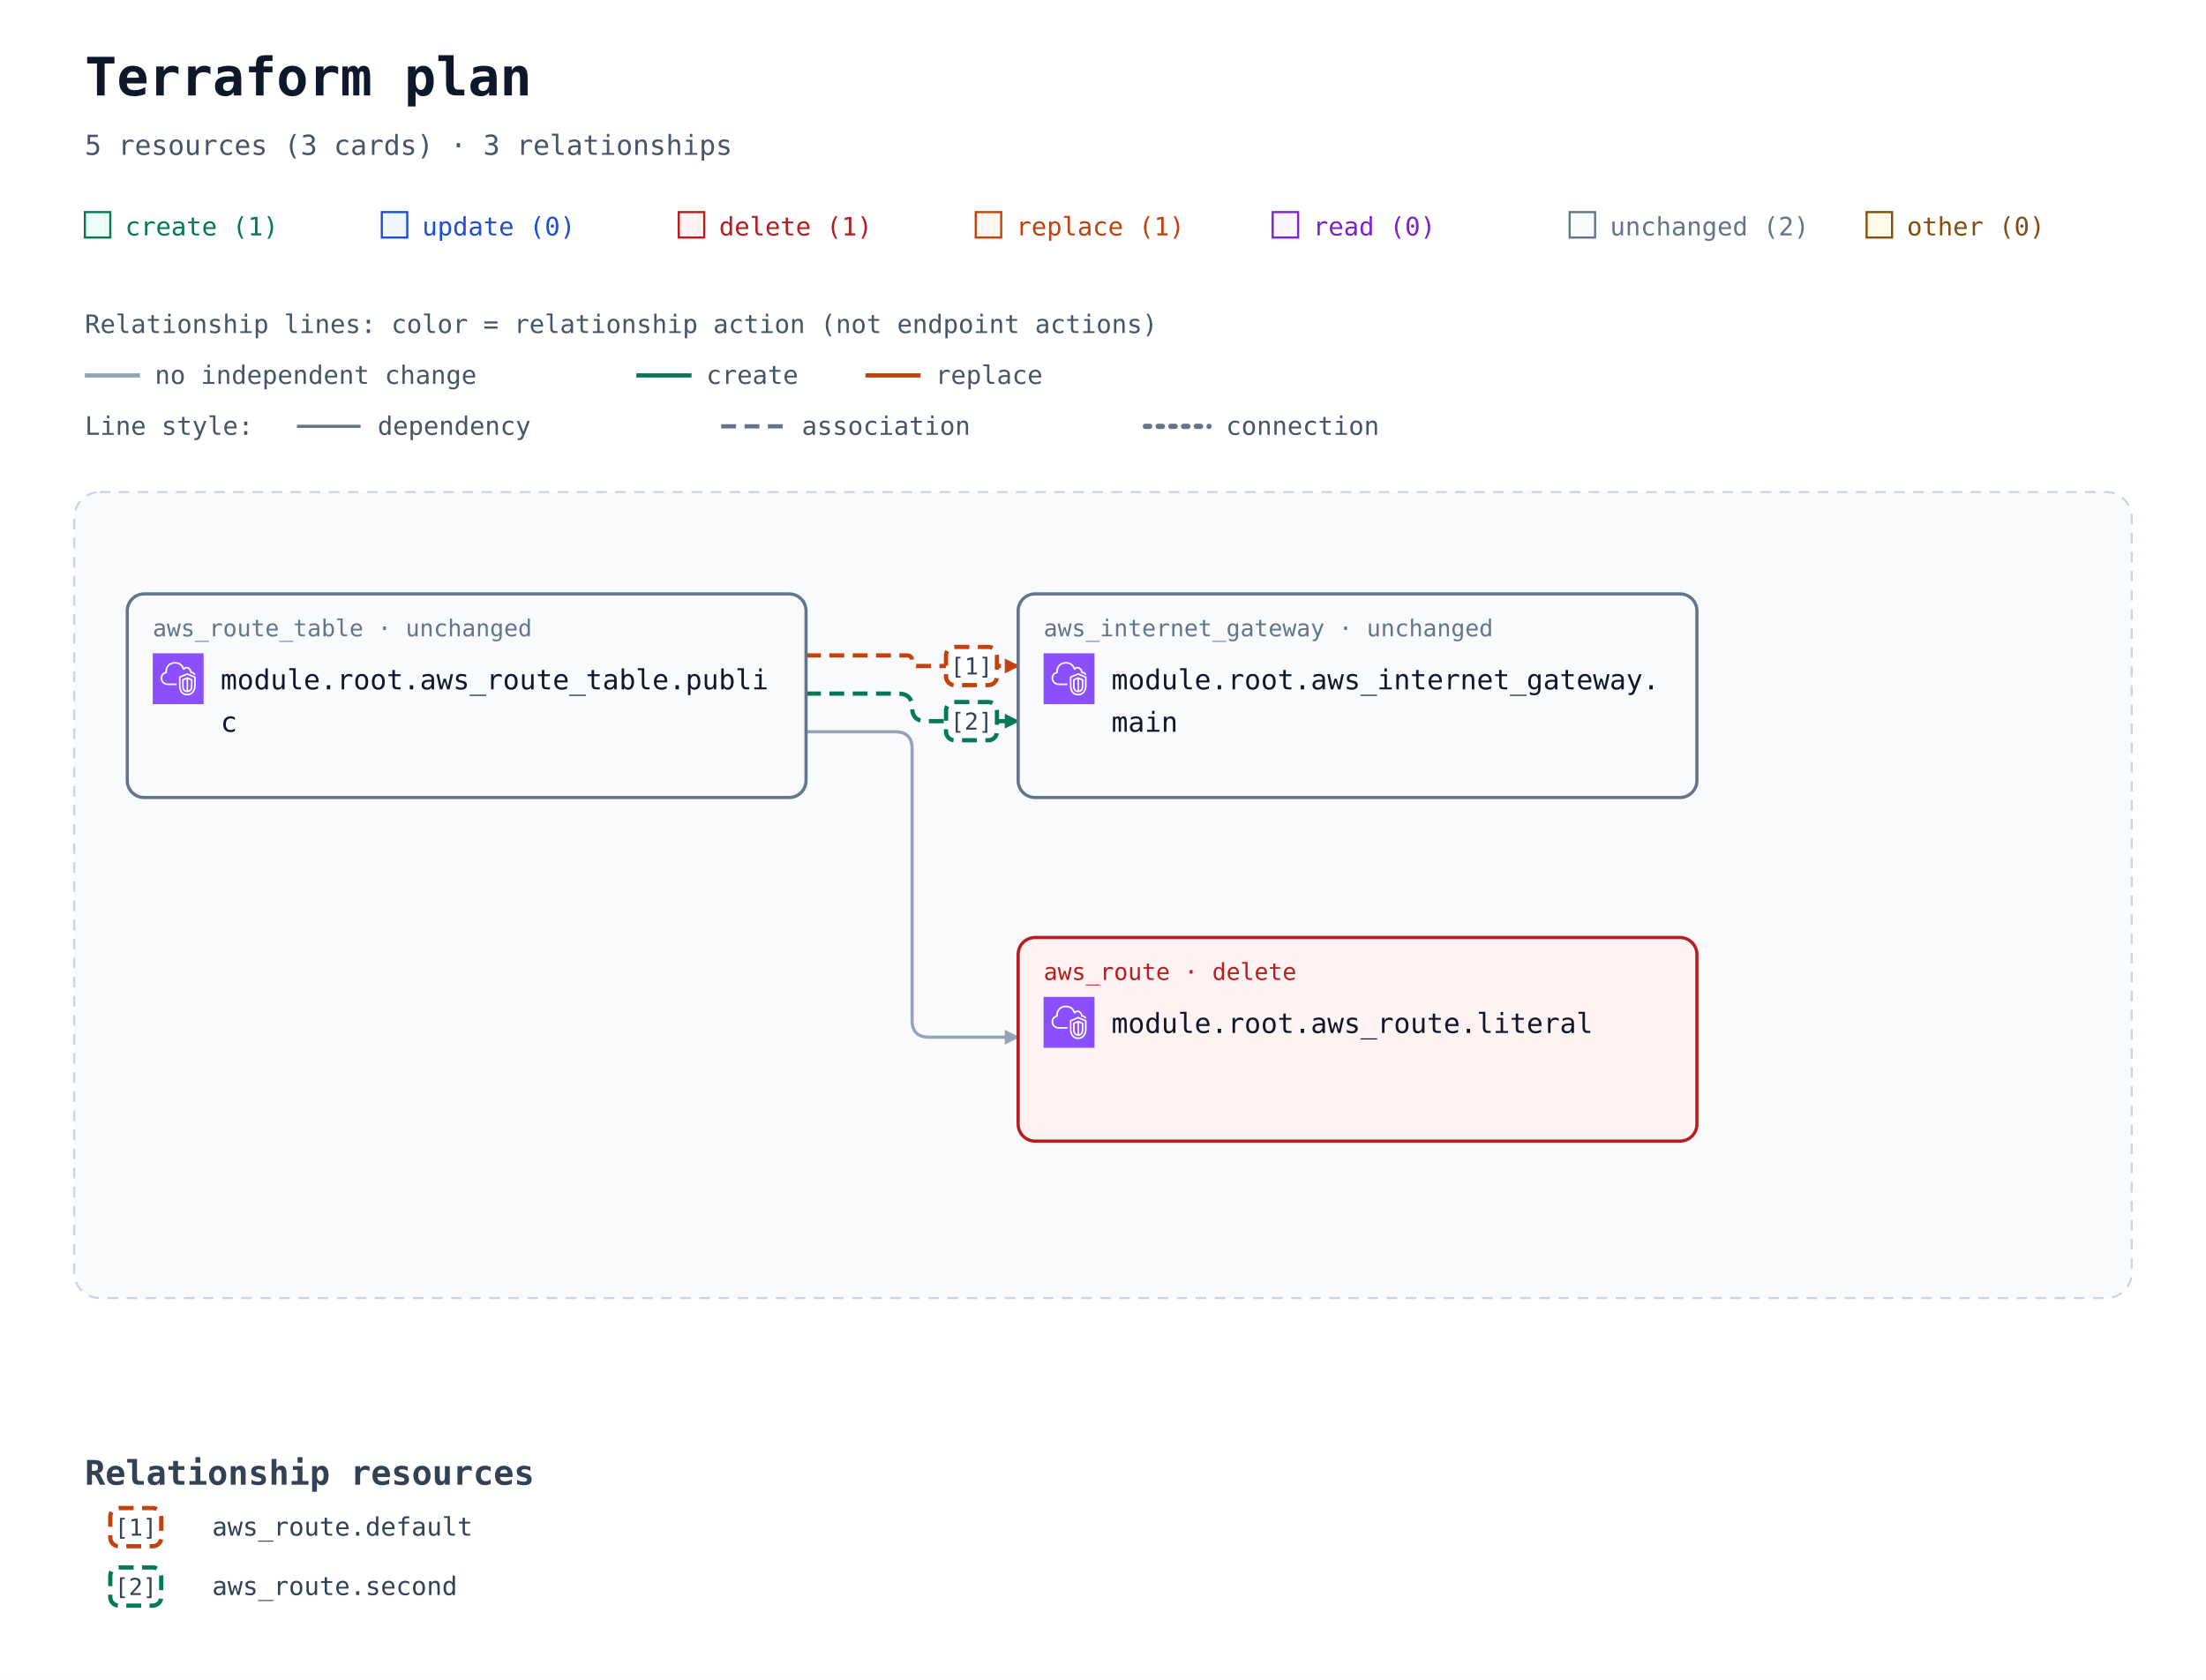
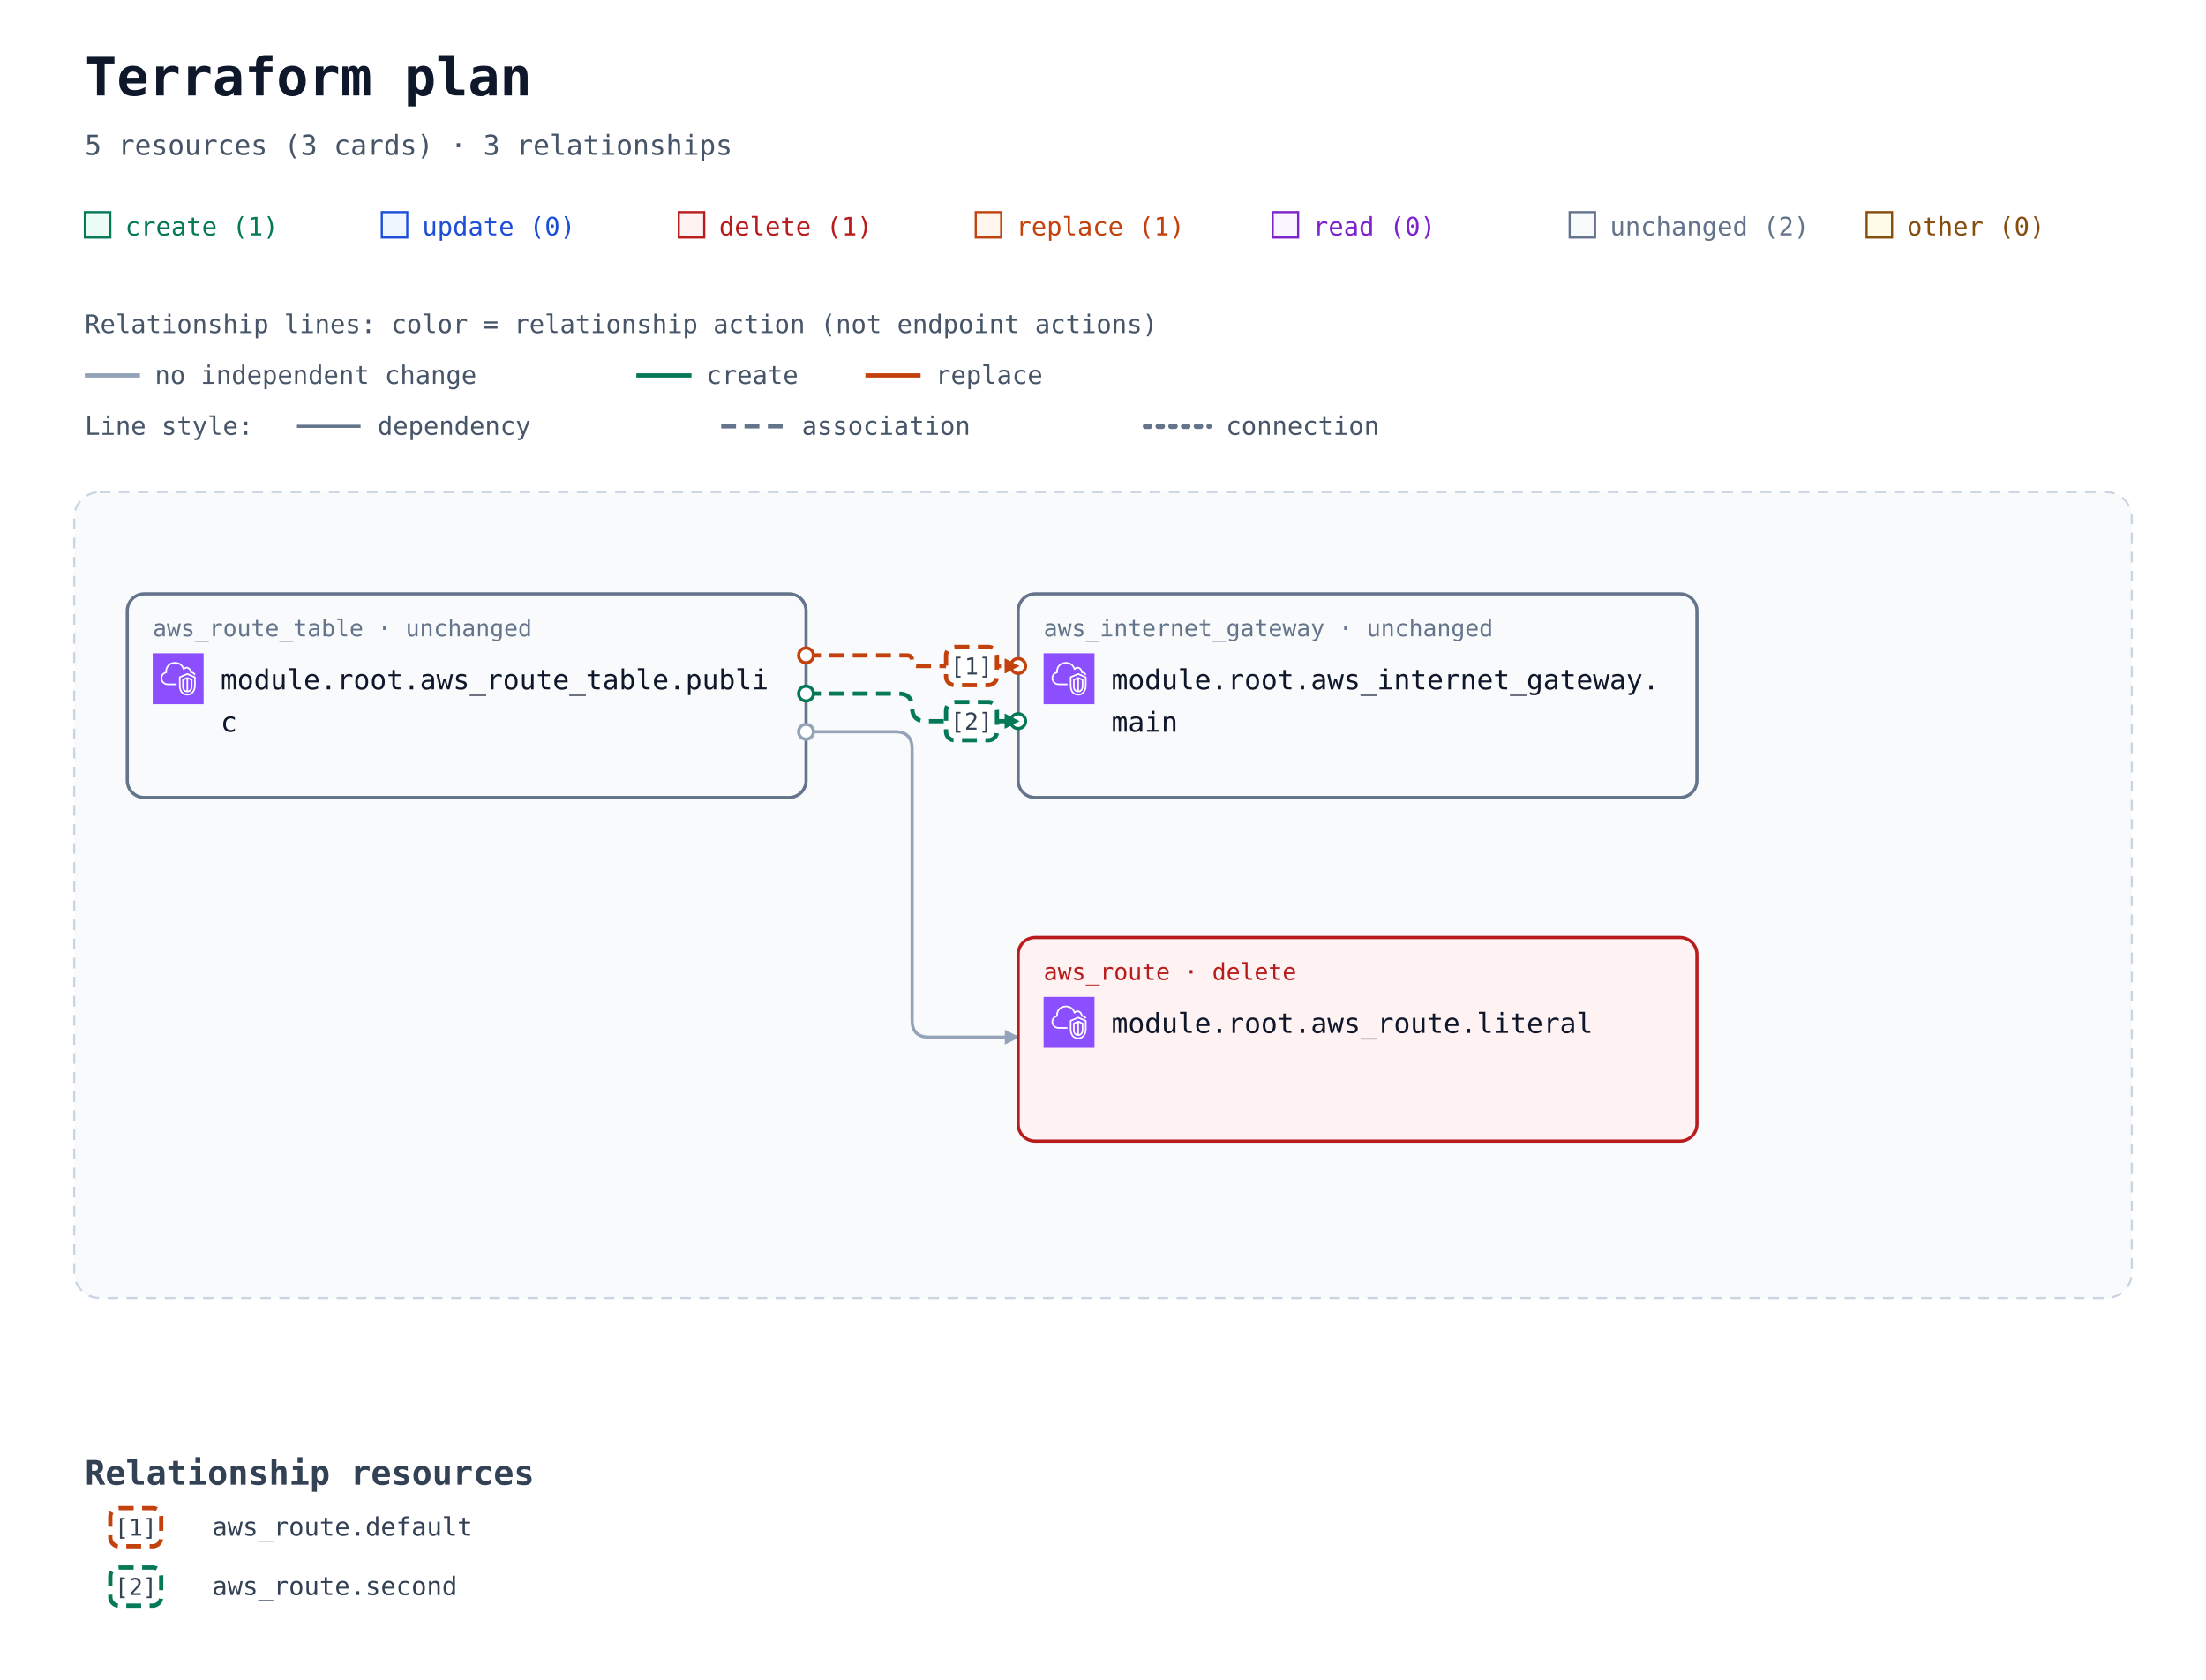
<svg xmlns="http://www.w3.org/2000/svg" width="1040" height="792" viewBox="0 0 1040 792" role="img" aria-labelledby="title description">
  <defs>
    <marker id="arrow" viewBox="0 0 10 10" refX="9" refY="5" markerWidth="7" markerHeight="7" markerUnits="userSpaceOnUse" orient="auto-start-reverse">
      <path d="M 0 0 L 10 5 L 0 10 z" fill="#94a3b8" />
    </marker>
    <marker id="arrow-create" viewBox="0 0 10 10" refX="9" refY="5" markerWidth="7" markerHeight="7" markerUnits="userSpaceOnUse" orient="auto-start-reverse">
      <path d="M 0 0 L 10 5 L 0 10 z" fill="#047857" />
    </marker>
    <marker id="arrow-replace" viewBox="0 0 10 10" refX="9" refY="5" markerWidth="7" markerHeight="7" markerUnits="userSpaceOnUse" orient="auto-start-reverse">
      <path d="M 0 0 L 10 5 L 0 10 z" fill="#c2410c" />
    </marker>
    <symbol id="planorama-icon-aws-vpc" viewBox="0 0 64 64">
      <g>
        <g id="planorama-icon-aws-vpc-local-49636f6e2d4172636869746563747572652f34382f417263685f416d617a6f6e2d5669727475616c2d507269766174652d436c6f75645f3438" stroke="none" stroke-width="1" fill="none" fill-rule="evenodd">
          <g id="planorama-icon-aws-vpc-local-49636f6e2d4172636869746563747572652d42472f34382f4e6574776f726b696e672d436f6e74656e742d44656c6976657279" fill="#8C4FFF">
            <rect id="planorama-icon-aws-vpc-local-52656374616e676c65" x="0" y="0" width="64" height="64" />
          </g>
          <path d="M48,33.977 L44.499,32.508 L44.499,46.878 C47.906,46.147 47.998,42.181 48,41.995 L48,33.977 Z M42.499,46.923 L42.499,32.508 L39,33.977 L39,42.004 C39.008,42.466 39.183,46.339 42.499,46.923 L42.499,46.923 Z M43.112,30.082 C43.358,29.977 43.638,29.978 43.886,30.081 L49.387,32.39 C49.759,32.546 50,32.909 50,33.312 L50,42.004 C49.978,44.431 48.562,49.004 43.37,49.004 C38.393,49.004 37.026,44.432 37,42.015 L37,33.312 C37,32.909 37.241,32.546 37.613,32.39 L43.112,30.082 Z M52,30.792 L43.492,27.092 L35,30.668 L35,41.025 C34.999,41.09 34.963,46.009 37.807,48.894 C39.187,50.294 41.059,51.004 43.37,51.004 C51.808,51.004 51.996,41.425 52,41.018 L52,30.792 Z M54,30.136 L54,41.025 C53.973,45.173 51.716,53.004 43.37,53.004 C40.498,53.004 38.145,52.09 36.373,50.288 C32.941,46.797 32.996,41.243 33,41.008 L33,30.004 C33,29.602 33.241,29.238 33.612,29.082 L43.111,25.082 C43.363,24.976 43.647,24.978 43.897,25.087 L53.398,29.219 C53.764,29.378 54,29.738 54,30.136 L54,30.136 Z M19,38.004 L30,38.004 L30,40.004 L19,40.004 C14.216,40.004 10.271,36.483 10.02,31.988 C10.002,31.813 10,31.599 10,31.385 C10,26.086 13.654,24.038 15.919,23.278 C15.902,23.063 15.891,22.843 15.891,22.626 C15.891,18.039 18.658,13.701 22.621,12.079 C27.58,10.049 33.235,10.937 36.695,14.285 C37.718,15.282 38.604,16.596 39.343,18.206 C40.299,17.422 41.392,17.004 42.523,17.004 C45.234,17.004 48.281,19.296 48.9,23.062 C51.069,23.344 52.936,24.639 53.896,26.582 L52.104,27.469 C51.34,25.925 49.806,25.004 48,25.004 C47.471,25.004 47.033,24.591 47.002,24.063 C46.807,20.762 44.275,19.004 42.523,19.004 C41.55,19.004 40.582,19.574 39.797,20.608 C39.575,20.899 39.215,21.048 38.852,20.993 C38.49,20.938 38.187,20.691 38.062,20.348 C37.327,18.346 36.398,16.789 35.302,15.72 C32.406,12.917 27.615,12.196 23.379,13.93 C19.775,15.405 17.891,19.421 17.891,22.626 C17.891,23.026 17.947,23.503 17.993,23.886 C18.053,24.386 17.73,24.853 17.24,24.975 C15.283,25.459 12,26.937 12,31.385 C12,31.535 11.998,31.685 12.013,31.836 C12.209,35.312 15.276,38.004 19,38.004 L19,38.004 Z" id="planorama-icon-aws-vpc-local-416d617a6f6e2d5669727475616c2d507269766174652d436c6f75645f49636f6e5f34385f5371756964" fill="#FFFFFF" />
        </g>
      </g>
    </symbol>
  </defs>
  <rect width="100%" height="100%" fill="#ffffff" />
  <g font-family="ui-monospace, SFMono-Regular, Consolas, monospace">
    <text x="40" y="45" font-size="25" font-weight="700" fill="#0f172a">Terraform plan</text>
    <text x="40" y="73" font-size="13" fill="#475569">5 resources (3 cards) · 3 relationships</text>
    <rect x="40" y="100" width="12" height="12" fill="#ecfdf5" stroke="#047857" />
    <text x="59" y="111" font-size="12" fill="#047857">create (1)</text>
    <rect x="180" y="100" width="12" height="12" fill="#eff6ff" stroke="#1d4ed8" />
    <text x="199" y="111" font-size="12" fill="#1d4ed8">update (0)</text>
    <rect x="320" y="100" width="12" height="12" fill="#fef2f2" stroke="#b91c1c" />
    <text x="339" y="111" font-size="12" fill="#b91c1c">delete (1)</text>
    <rect x="460" y="100" width="12" height="12" fill="#fff7ed" stroke="#c2410c" />
    <text x="479" y="111" font-size="12" fill="#c2410c">replace (1)</text>
    <rect x="600" y="100" width="12" height="12" fill="#faf5ff" stroke="#7e22ce" />
    <text x="619" y="111" font-size="12" fill="#7e22ce">read (0)</text>
    <rect x="740" y="100" width="12" height="12" fill="#f8fafc" stroke="#64748b" />
    <text x="759" y="111" font-size="12" fill="#64748b">unchanged (2)</text>
    <rect x="880" y="100" width="12" height="12" fill="#fefce8" stroke="#854d0e" />
    <text x="899" y="111" font-size="12" fill="#854d0e">other (0)</text>
    <g id="relationship-legend" font-size="12" fill="#475569">
      <text x="40" y="157">Relationship lines: color = relationship action (not endpoint actions)</text>
      <path d="M 40 177 H 66" stroke="#94a3b8" stroke-width="2" />
      <text x="73" y="181">no independent change</text>
      <path d="M 300 177 H 326" stroke="#047857" stroke-width="2" />
      <text x="333" y="181">create</text>
      <path d="M 408 177 H 434" stroke="#c2410c" stroke-width="2" />
      <text x="441" y="181">replace</text>
      <text x="40" y="205">Line style:</text>
      <path d="M 140 201 H 170" stroke="#64748b" stroke-width="1.5" />
      <text x="178" y="205">dependency</text>
      <path d="M 340 201 H 370" stroke="#64748b" stroke-width="2" stroke-dasharray="7 4" />
      <text x="378" y="205">association</text>
      <path d="M 540 201 H 570" stroke="#64748b" stroke-width="2.5" stroke-dasharray="2 4" stroke-linecap="round" />
      <text x="578" y="205">connection</text>
    </g>
    <g transform="translate(0 72)">
      <rect x="35" y="160" width="970" height="380" rx="12" fill="#f8fafc" stroke="#cbd5e1" stroke-dasharray="5 4" />
      <text x="52" y="185" font-size="13" font-weight="700" fill="#475569" />
      <path d="M 380 237 L 427.5 237 Q 430 237 430 239.5 L 430 239.5 Q 430 242 432.5 242 L 480 242 " data-edge-kind="association" data-action-reason="replace_because_cannot_update" data-replace-paths="[[&quot;gateway_id&quot;]]" data-directionality="directed" data-source="resource-6177735f726f7574655f7461626c652e7075626c6963-current" data-target="resource-6177735f696e7465726e65745f676174657761792e6d61696e-current" fill="none" stroke="#c2410c" stroke-width="2" stroke-dasharray="7 4" stroke-linejoin="round" marker-end="url(#arrow-replace)" />
      <path d="M 380 255 L 423.5 255 Q 430 255 430 261.5 L 430 261.5 Q 430 268 436.5 268 L 480 268 " data-edge-kind="association" data-directionality="directed" data-source="resource-6177735f726f7574655f7461626c652e7075626c6963-current" data-target="resource-6177735f696e7465726e65745f676174657761792e6d61696e-current" fill="none" stroke="#047857" stroke-width="2" stroke-dasharray="7 4" stroke-linejoin="round" marker-end="url(#arrow-create)" />
      <path d="M 380 273 L 422 273 Q 430 273 430 281 L 430 409 Q 430 417 438 417 L 480 417 " data-edge-kind="dependency" data-directionality="directed" data-source="resource-6177735f726f7574655f7461626c652e7075626c6963-current" data-target="resource-6177735f726f7574652e6c69746572616c-current" fill="none" stroke="#94a3b8" stroke-width="1.5" stroke-linejoin="round" marker-end="url(#arrow)" />
      <g id="resource-6177735f696e7465726e65745f676174657761792e6d61696e-current" data-architecture-id="terraform:6177735f696e7465726e65745f676174657761792e6d61696e-current" data-qualified-address="module.root.aws_internet_gateway.main" data-terraform-address="aws_internet_gateway.main">
        <rect x="480" y="208" width="320" height="96" rx="8" fill="#f8fafc" stroke="#64748b" stroke-width="1.5" data-mode="managed" />
        <text x="492" y="228" font-size="11" fill="#64748b">aws_internet_gateway · unchanged</text>
        <use href="#planorama-icon-aws-vpc" x="492" y="236" width="24" height="24" aria-hidden="true" />
        <text x="524" y="253" font-size="13" fill="#0f172a">module.root.aws_internet_gateway.</text>
        <text x="524" y="273" font-size="13" fill="#0f172a">main</text>
      </g>
      <g id="resource-6177735f726f7574652e6c69746572616c-current" data-architecture-id="terraform:6177735f726f7574652e6c69746572616c-current" data-qualified-address="module.root.aws_route.literal" data-terraform-address="aws_route.literal">
        <rect x="480" y="370" width="320" height="96" rx="8" fill="#fef2f2" stroke="#b91c1c" stroke-width="1.5" data-mode="managed" />
        <text x="492" y="390" font-size="11" fill="#b91c1c">aws_route · delete</text>
        <use href="#planorama-icon-aws-vpc" x="492" y="398" width="24" height="24" aria-hidden="true" />
        <text x="524" y="415" font-size="13" fill="#0f172a">module.root.aws_route.literal</text>
      </g>
      <g id="resource-6177735f726f7574655f7461626c652e7075626c6963-current" data-architecture-id="terraform:6177735f726f7574655f7461626c652e7075626c6963-current" data-qualified-address="module.root.aws_route_table.public" data-terraform-address="aws_route_table.public">
        <rect x="60" y="208" width="320" height="96" rx="8" fill="#f8fafc" stroke="#64748b" stroke-width="1.5" data-mode="managed" />
        <text x="72" y="228" font-size="11" fill="#64748b">aws_route_table · unchanged</text>
        <use href="#planorama-icon-aws-vpc" x="72" y="236" width="24" height="24" aria-hidden="true" />
        <text x="104" y="253" font-size="13" fill="#0f172a">module.root.aws_route_table.publi</text>
        <text x="104" y="273" font-size="13" fill="#0f172a">c</text>
      </g>
+       <g data-endpoints="true" data-source="resource-6177735f726f7574655f7461626c652e7075626c6963-current" data-target="resource-6177735f696e7465726e65745f676174657761792e6d61696e-current" aria-hidden="true">
+         <circle data-endpoint="source" cx="380" cy="237" r="3.5" fill="#ffffff" stroke="#c2410c" stroke-width="1.5" />
+         <circle data-endpoint="target" cx="480" cy="242" r="3.5" fill="#ffffff" stroke="#c2410c" stroke-width="1.5" />
+         <path data-endpoint-arrow="true" d="M 473.7 238.5 L 480.7 242 L 473.7 245.5 Z" fill="#c2410c" />
+       </g>
+       <g data-endpoints="true" data-source="resource-6177735f726f7574655f7461626c652e7075626c6963-current" data-target="resource-6177735f696e7465726e65745f676174657761792e6d61696e-current" aria-hidden="true">
+         <circle data-endpoint="source" cx="380" cy="255" r="3.5" fill="#ffffff" stroke="#047857" stroke-width="1.5" />
+         <circle data-endpoint="target" cx="480" cy="268" r="3.5" fill="#ffffff" stroke="#047857" stroke-width="1.5" />
+         <path data-endpoint-arrow="true" d="M 473.7 264.5 L 480.7 268 L 473.7 271.5 Z" fill="#047857" />
+       </g>
+       <g data-endpoints="true" data-source="resource-6177735f726f7574655f7461626c652e7075626c6963-current" data-target="resource-6177735f726f7574652e6c69746572616c-current" aria-hidden="true">
+         <circle data-endpoint="source" cx="380" cy="273" r="3.5" fill="#ffffff" stroke="#94a3b8" stroke-width="1.5" />
+       </g>
      <g data-relationship-marker="1">
        <rect x="446" y="233" width="24" height="18" rx="4" fill="#ffffff" stroke="#c2410c" stroke-width="2" stroke-dasharray="7 4" />
        <text x="458" y="246" text-anchor="middle" font-size="11" fill="#334155">[1]</text>
      </g>
      <g data-relationship-marker="2">
        <rect x="446" y="259" width="24" height="18" rx="4" fill="#ffffff" stroke="#047857" stroke-width="2" stroke-dasharray="7 4" />
        <text x="458" y="272" text-anchor="middle" font-size="11" fill="#334155">[2]</text>
      </g>
      <g data-relationship-index="true">
        <text x="40" y="628" font-size="16" font-weight="700" fill="#334155">Relationship resources</text>
        <g data-relationship-entry="1">
          <rect x="52" y="639" width="24" height="18" rx="4" fill="#ffffff" stroke="#c2410c" stroke-width="2" stroke-dasharray="7 4" />
          <text x="64" y="652" text-anchor="middle" font-size="11" fill="#334155">[1]</text>
          <text data-source-address="aws_route.default" font-size="12" fill="#334155">
            <tspan x="100" y="652" xml:space="preserve">aws_route.default</tspan>
          </text>
        </g>
        <g data-relationship-entry="2">
          <rect x="52" y="667" width="24" height="18" rx="4" fill="#ffffff" stroke="#047857" stroke-width="2" stroke-dasharray="7 4" />
          <text x="64" y="680" text-anchor="middle" font-size="11" fill="#334155">[2]</text>
          <text data-source-address="aws_route.second" font-size="12" fill="#334155">
            <tspan x="100" y="680" xml:space="preserve">aws_route.second</tspan>
          </text>
        </g>
      </g>
    </g>
  </g>
</svg>
